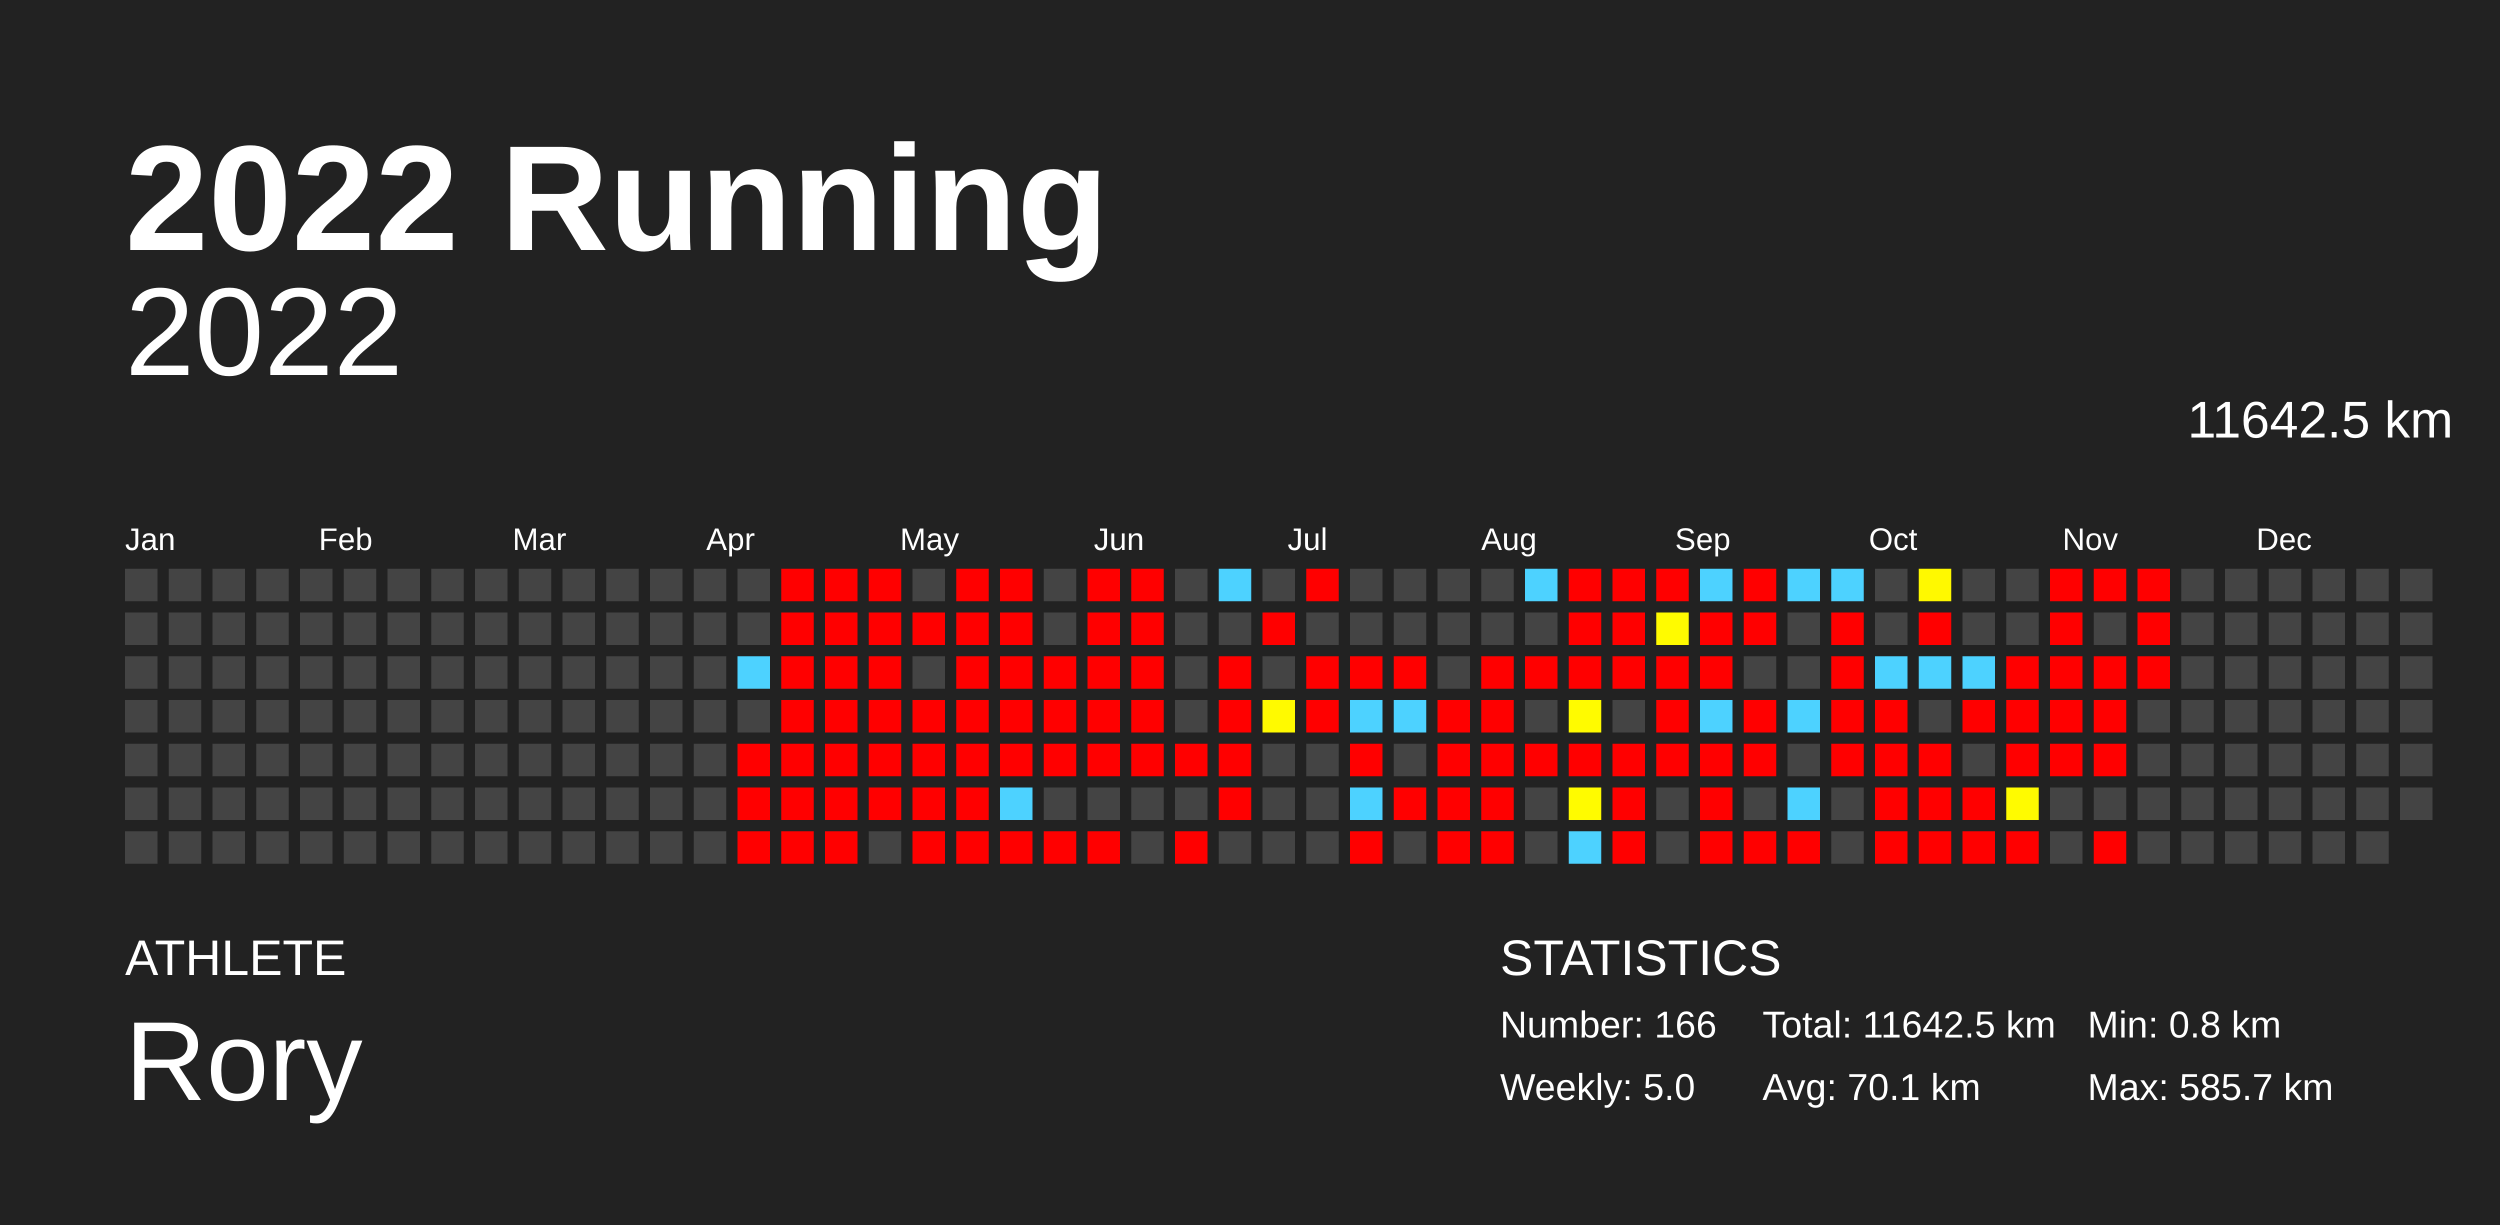
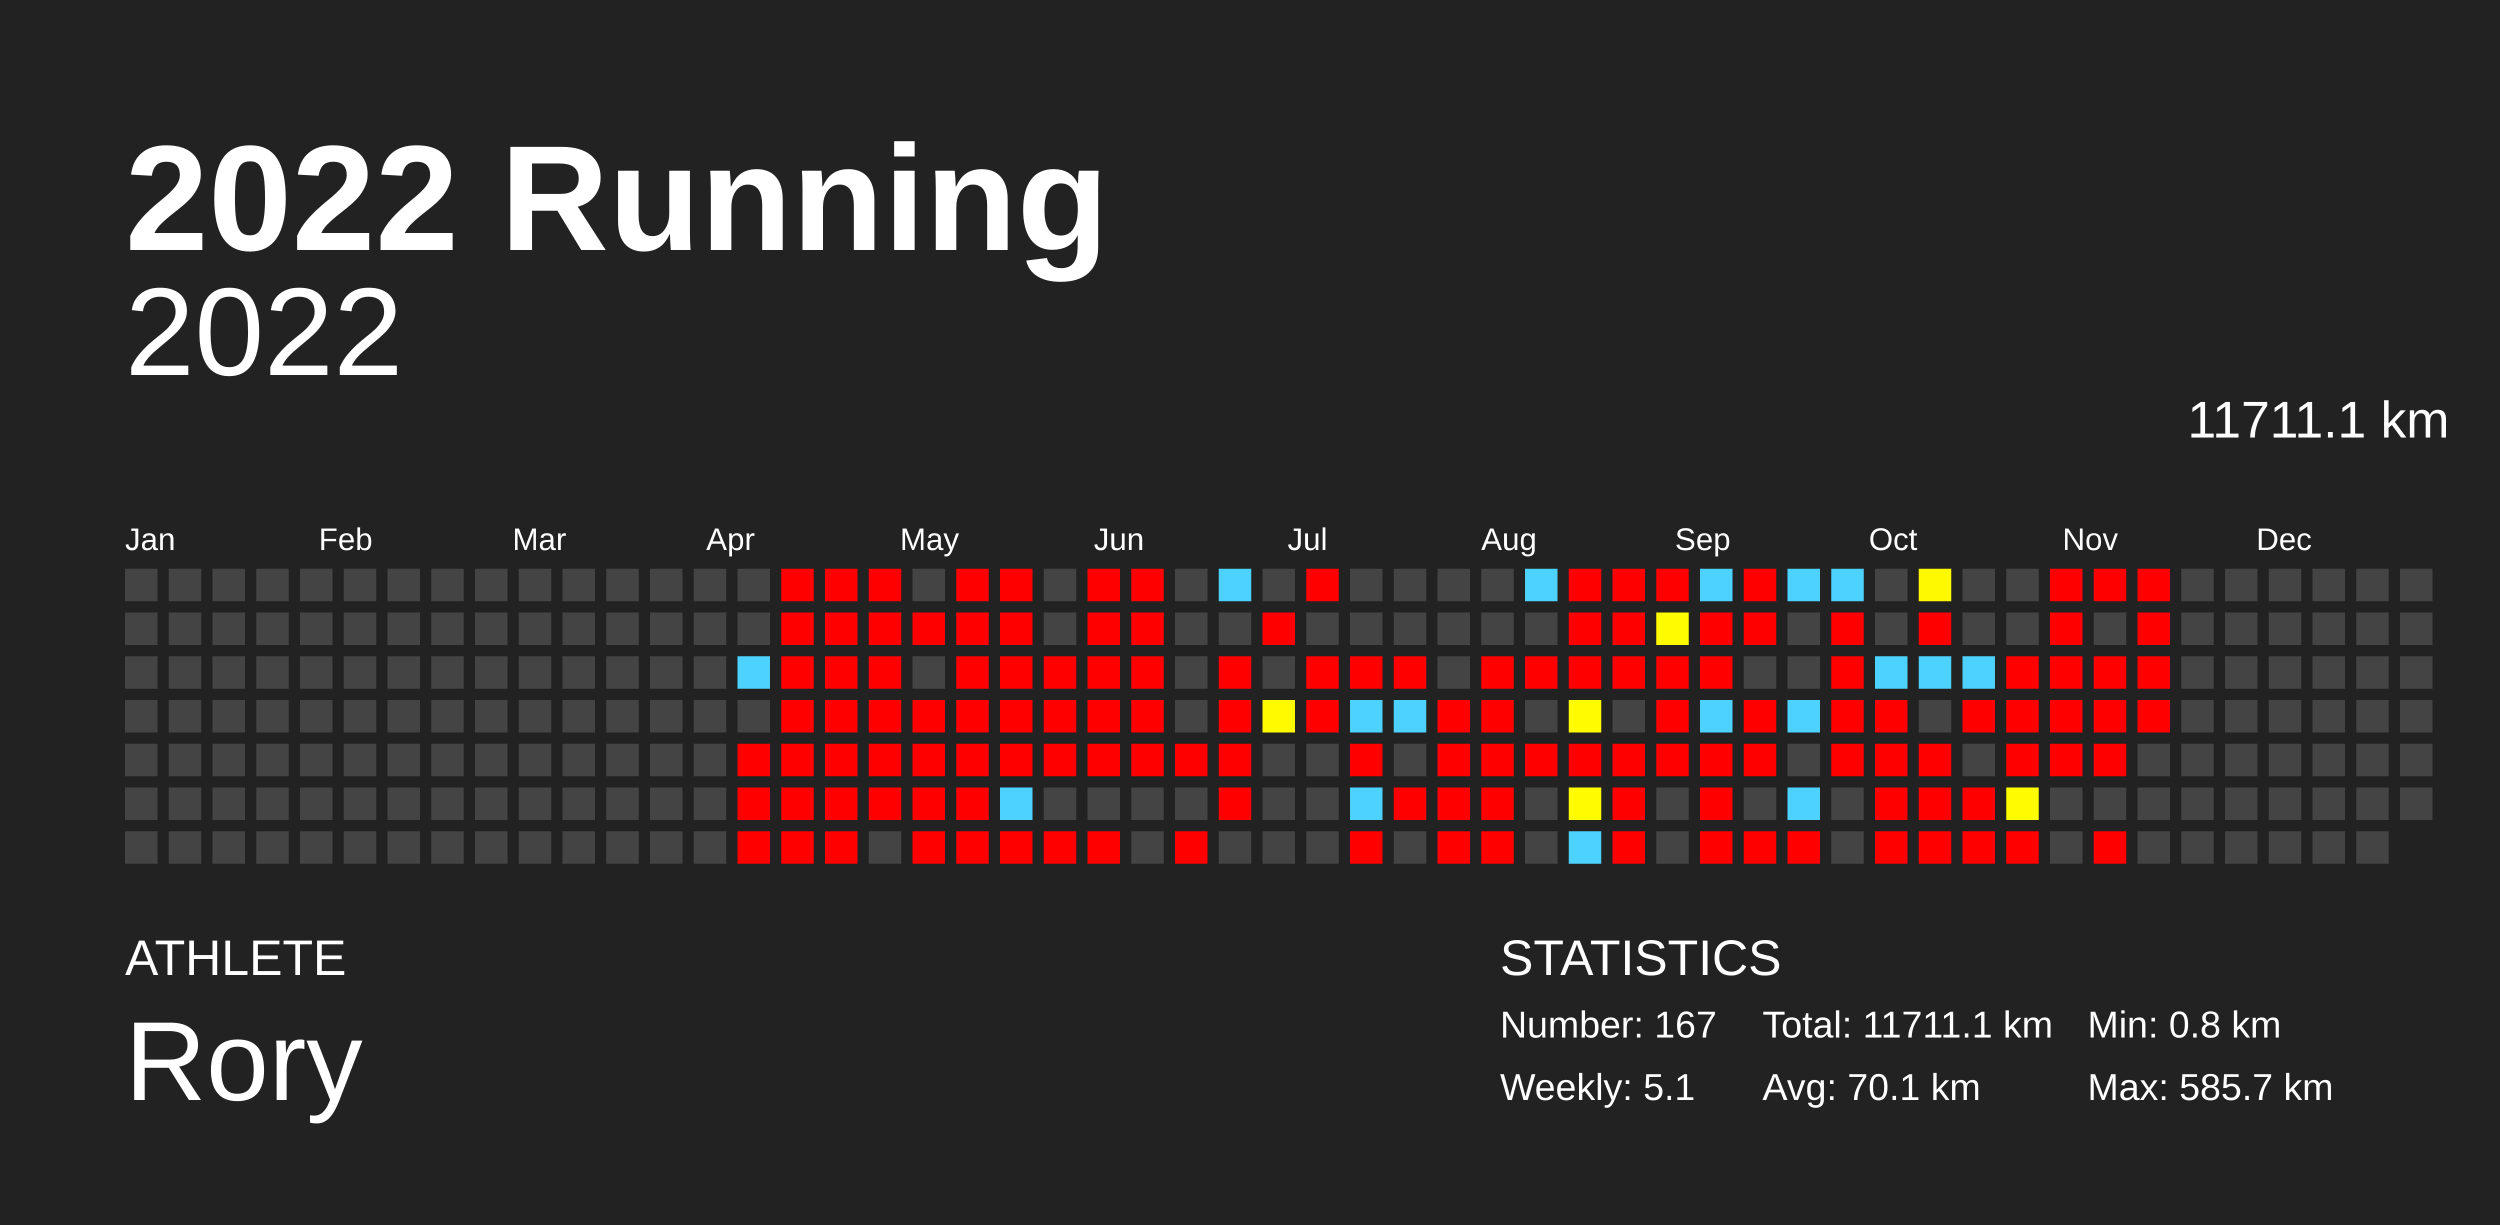
<svg xmlns="http://www.w3.org/2000/svg" baseProfile="full" height="98mm" version="1.1" viewBox="0,0,200,98" width="200mm">
  <defs />
  <rect fill="#222222" height="98" width="200" x="0" y="0" />
  <text fill="#FFFFFF" style="font-size:12px; font-family:Arial; font-weight:bold;" x="10" y="20">2022 Running</text>
  <text fill="#FFFFFF" style="font-size:4px; font-family:Arial" x="10" y="78">ATHLETE</text>
  <text fill="#FFFFFF" style="font-size:9px; font-family:Arial" x="10" y="88">Rory</text>
  <text fill="#FFFFFF" style="font-size:4px; font-family:Arial" x="120" y="78">STATISTICS</text>
-   <text fill="#FFFFFF" style="font-size:3px; font-family:Arial" x="120" y="83">Number: 166</text>
-   <text fill="#FFFFFF" style="font-size:3px; font-family:Arial" x="120" y="88">Weekly: 5.0</text>
-   <text fill="#FFFFFF" style="font-size:3px; font-family:Arial" x="141" y="83">Total: 11642.5 km</text>
+   <text fill="#FFFFFF" style="font-size:3px; font-family:Arial" x="120" y="83">Number: 167</text>
+   <text fill="#FFFFFF" style="font-size:3px; font-family:Arial" x="120" y="88">Weekly: 5.1</text>
+   <text fill="#FFFFFF" style="font-size:3px; font-family:Arial" x="141" y="83">Total: 11711.1 km</text>
  <text fill="#FFFFFF" style="font-size:3px; font-family:Arial" x="141" y="88">Avg: 70.1 km</text>
  <text fill="#FFFFFF" style="font-size:3px; font-family:Arial" x="167" y="83">Min: 0.8 km</text>
  <text fill="#FFFFFF" style="font-size:3px; font-family:Arial" x="167" y="88">Max: 585.7 km</text>
  <text alignment-baseline="hanging" fill="#FFFFFF" style="font-size:10.0px; font-family:Arial;" x="10" y="30">2022</text>
-   <text alignment-baseline="hanging" fill="#FFFFFF" style="font-size:4.125px; font-family:Arial;" x="175" y="35">11642.5 km</text>
+   <text alignment-baseline="hanging" fill="#FFFFFF" style="font-size:4.125px; font-family:Arial;" x="175" y="35">11711.1 km</text>
  <text fill="#FFFFFF" style="font-size:2.5px; font-family:Arial" x="10.0" y="44">Jan</text>
  <text fill="#FFFFFF" style="font-size:2.5px; font-family:Arial" x="25.5" y="44">Feb</text>
  <text fill="#FFFFFF" style="font-size:2.5px; font-family:Arial" x="41.0" y="44">Mar</text>
  <text fill="#FFFFFF" style="font-size:2.5px; font-family:Arial" x="56.5" y="44">Apr</text>
  <text fill="#FFFFFF" style="font-size:2.5px; font-family:Arial" x="72.0" y="44">May</text>
  <text fill="#FFFFFF" style="font-size:2.5px; font-family:Arial" x="87.5" y="44">Jun</text>
  <text fill="#FFFFFF" style="font-size:2.5px; font-family:Arial" x="103.0" y="44">Jul</text>
  <text fill="#FFFFFF" style="font-size:2.5px; font-family:Arial" x="118.5" y="44">Aug</text>
  <text fill="#FFFFFF" style="font-size:2.5px; font-family:Arial" x="134.0" y="44">Sep</text>
  <text fill="#FFFFFF" style="font-size:2.5px; font-family:Arial" x="149.5" y="44">Oct</text>
  <text fill="#FFFFFF" style="font-size:2.5px; font-family:Arial" x="165.0" y="44">Nov</text>
  <text fill="#FFFFFF" style="font-size:2.5px; font-family:Arial" x="180.5" y="44">Dec</text>
  <rect fill="#444444" height="2.6" width="2.6" x="10.0" y="45.5" />
  <rect fill="#444444" height="2.6" width="2.6" x="10.0" y="49.0" />
  <rect fill="#444444" height="2.6" width="2.6" x="10.0" y="52.5" />
  <rect fill="#444444" height="2.6" width="2.6" x="10.0" y="56.0" />
  <rect fill="#444444" height="2.6" width="2.6" x="10.0" y="59.5" />
  <rect fill="#444444" height="2.6" width="2.6" x="10.0" y="63.0" />
  <rect fill="#444444" height="2.6" width="2.6" x="10.0" y="66.5" />
  <rect fill="#444444" height="2.6" width="2.6" x="13.5" y="45.5" />
  <rect fill="#444444" height="2.6" width="2.6" x="13.5" y="49.0" />
  <rect fill="#444444" height="2.6" width="2.6" x="13.5" y="52.5" />
  <rect fill="#444444" height="2.6" width="2.6" x="13.5" y="56.0" />
  <rect fill="#444444" height="2.6" width="2.6" x="13.5" y="59.5" />
  <rect fill="#444444" height="2.6" width="2.6" x="13.5" y="63.0" />
  <rect fill="#444444" height="2.6" width="2.6" x="13.5" y="66.5" />
  <rect fill="#444444" height="2.6" width="2.6" x="17.0" y="45.5" />
  <rect fill="#444444" height="2.6" width="2.6" x="17.0" y="49.0" />
  <rect fill="#444444" height="2.6" width="2.6" x="17.0" y="52.5" />
  <rect fill="#444444" height="2.6" width="2.6" x="17.0" y="56.0" />
  <rect fill="#444444" height="2.6" width="2.6" x="17.0" y="59.5" />
  <rect fill="#444444" height="2.6" width="2.6" x="17.0" y="63.0" />
  <rect fill="#444444" height="2.6" width="2.6" x="17.0" y="66.5" />
  <rect fill="#444444" height="2.6" width="2.6" x="20.5" y="45.5" />
  <rect fill="#444444" height="2.6" width="2.6" x="20.5" y="49.0" />
  <rect fill="#444444" height="2.6" width="2.6" x="20.5" y="52.5" />
  <rect fill="#444444" height="2.6" width="2.6" x="20.5" y="56.0" />
  <rect fill="#444444" height="2.6" width="2.6" x="20.5" y="59.5" />
  <rect fill="#444444" height="2.6" width="2.6" x="20.5" y="63.0" />
  <rect fill="#444444" height="2.6" width="2.6" x="20.5" y="66.5" />
  <rect fill="#444444" height="2.6" width="2.6" x="24.0" y="45.5" />
  <rect fill="#444444" height="2.6" width="2.6" x="24.0" y="49.0" />
  <rect fill="#444444" height="2.6" width="2.6" x="24.0" y="52.5" />
  <rect fill="#444444" height="2.6" width="2.6" x="24.0" y="56.0" />
  <rect fill="#444444" height="2.6" width="2.6" x="24.0" y="59.5" />
  <rect fill="#444444" height="2.6" width="2.6" x="24.0" y="63.0" />
  <rect fill="#444444" height="2.6" width="2.6" x="24.0" y="66.5" />
  <rect fill="#444444" height="2.6" width="2.6" x="27.5" y="45.5" />
  <rect fill="#444444" height="2.6" width="2.6" x="27.5" y="49.0" />
  <rect fill="#444444" height="2.6" width="2.6" x="27.5" y="52.5" />
  <rect fill="#444444" height="2.6" width="2.6" x="27.5" y="56.0" />
  <rect fill="#444444" height="2.6" width="2.6" x="27.5" y="59.5" />
  <rect fill="#444444" height="2.6" width="2.6" x="27.5" y="63.0" />
  <rect fill="#444444" height="2.6" width="2.6" x="27.5" y="66.5" />
  <rect fill="#444444" height="2.6" width="2.6" x="31.0" y="45.5" />
  <rect fill="#444444" height="2.6" width="2.6" x="31.0" y="49.0" />
  <rect fill="#444444" height="2.6" width="2.6" x="31.0" y="52.5" />
  <rect fill="#444444" height="2.6" width="2.6" x="31.0" y="56.0" />
  <rect fill="#444444" height="2.6" width="2.6" x="31.0" y="59.5" />
  <rect fill="#444444" height="2.6" width="2.6" x="31.0" y="63.0" />
  <rect fill="#444444" height="2.6" width="2.6" x="31.0" y="66.5" />
  <rect fill="#444444" height="2.6" width="2.6" x="34.5" y="45.5" />
  <rect fill="#444444" height="2.6" width="2.6" x="34.5" y="49.0" />
  <rect fill="#444444" height="2.6" width="2.6" x="34.5" y="52.5" />
  <rect fill="#444444" height="2.6" width="2.6" x="34.5" y="56.0" />
  <rect fill="#444444" height="2.6" width="2.6" x="34.5" y="59.5" />
  <rect fill="#444444" height="2.6" width="2.6" x="34.5" y="63.0" />
  <rect fill="#444444" height="2.6" width="2.6" x="34.5" y="66.5" />
  <rect fill="#444444" height="2.6" width="2.6" x="38.0" y="45.5" />
  <rect fill="#444444" height="2.6" width="2.6" x="38.0" y="49.0" />
  <rect fill="#444444" height="2.6" width="2.6" x="38.0" y="52.5" />
  <rect fill="#444444" height="2.6" width="2.6" x="38.0" y="56.0" />
  <rect fill="#444444" height="2.6" width="2.6" x="38.0" y="59.5" />
  <rect fill="#444444" height="2.6" width="2.6" x="38.0" y="63.0" />
  <rect fill="#444444" height="2.6" width="2.6" x="38.0" y="66.5" />
  <rect fill="#444444" height="2.6" width="2.6" x="41.5" y="45.5" />
  <rect fill="#444444" height="2.6" width="2.6" x="41.5" y="49.0" />
  <rect fill="#444444" height="2.6" width="2.6" x="41.5" y="52.5" />
  <rect fill="#444444" height="2.6" width="2.6" x="41.5" y="56.0" />
  <rect fill="#444444" height="2.6" width="2.6" x="41.5" y="59.5" />
  <rect fill="#444444" height="2.6" width="2.6" x="41.5" y="63.0" />
  <rect fill="#444444" height="2.6" width="2.6" x="41.5" y="66.5" />
  <rect fill="#444444" height="2.6" width="2.6" x="45.0" y="45.5" />
  <rect fill="#444444" height="2.6" width="2.6" x="45.0" y="49.0" />
  <rect fill="#444444" height="2.6" width="2.6" x="45.0" y="52.5" />
  <rect fill="#444444" height="2.6" width="2.6" x="45.0" y="56.0" />
  <rect fill="#444444" height="2.6" width="2.6" x="45.0" y="59.5" />
  <rect fill="#444444" height="2.6" width="2.6" x="45.0" y="63.0" />
  <rect fill="#444444" height="2.6" width="2.6" x="45.0" y="66.5" />
  <rect fill="#444444" height="2.6" width="2.6" x="48.5" y="45.5" />
  <rect fill="#444444" height="2.6" width="2.6" x="48.5" y="49.0" />
  <rect fill="#444444" height="2.6" width="2.6" x="48.5" y="52.5" />
  <rect fill="#444444" height="2.6" width="2.6" x="48.5" y="56.0" />
  <rect fill="#444444" height="2.6" width="2.6" x="48.5" y="59.5" />
  <rect fill="#444444" height="2.6" width="2.6" x="48.5" y="63.0" />
  <rect fill="#444444" height="2.6" width="2.6" x="48.5" y="66.5" />
  <rect fill="#444444" height="2.6" width="2.6" x="52.0" y="45.5" />
  <rect fill="#444444" height="2.6" width="2.6" x="52.0" y="49.0" />
  <rect fill="#444444" height="2.6" width="2.6" x="52.0" y="52.5" />
  <rect fill="#444444" height="2.6" width="2.6" x="52.0" y="56.0" />
  <rect fill="#444444" height="2.6" width="2.6" x="52.0" y="59.5" />
  <rect fill="#444444" height="2.6" width="2.6" x="52.0" y="63.0" />
  <rect fill="#444444" height="2.6" width="2.6" x="52.0" y="66.5" />
  <rect fill="#444444" height="2.6" width="2.6" x="55.5" y="45.5" />
  <rect fill="#444444" height="2.6" width="2.6" x="55.5" y="49.0" />
  <rect fill="#444444" height="2.6" width="2.6" x="55.5" y="52.5" />
  <rect fill="#444444" height="2.6" width="2.6" x="55.5" y="56.0" />
  <rect fill="#444444" height="2.6" width="2.6" x="55.5" y="59.5" />
  <rect fill="#444444" height="2.6" width="2.6" x="55.5" y="63.0" />
  <rect fill="#444444" height="2.6" width="2.6" x="55.5" y="66.5" />
  <rect fill="#444444" height="2.6" width="2.6" x="59.0" y="45.5" />
  <rect fill="#444444" height="2.6" width="2.6" x="59.0" y="49.0" />
  <rect fill="#4dd2ff" height="2.6" width="2.6" x="59.0" y="52.5" />
  <rect fill="#444444" height="2.6" width="2.6" x="59.0" y="56.0" />
  <rect fill="red" height="2.6" width="2.6" x="59.0" y="59.5" />
  <rect fill="red" height="2.6" width="2.6" x="59.0" y="63.0" />
  <rect fill="red" height="2.6" width="2.6" x="59.0" y="66.5" />
  <rect fill="red" height="2.6" width="2.6" x="62.5" y="45.5" />
  <rect fill="red" height="2.6" width="2.6" x="62.5" y="49.0" />
  <rect fill="red" height="2.6" width="2.6" x="62.5" y="52.5" />
  <rect fill="red" height="2.6" width="2.6" x="62.5" y="56.0" />
  <rect fill="red" height="2.6" width="2.6" x="62.5" y="59.5" />
  <rect fill="red" height="2.6" width="2.6" x="62.5" y="63.0" />
  <rect fill="red" height="2.6" width="2.6" x="62.5" y="66.5" />
  <rect fill="red" height="2.6" width="2.6" x="66.0" y="45.5" />
  <rect fill="red" height="2.6" width="2.6" x="66.0" y="49.0" />
  <rect fill="red" height="2.6" width="2.6" x="66.0" y="52.5" />
  <rect fill="red" height="2.6" width="2.6" x="66.0" y="56.0" />
  <rect fill="red" height="2.6" width="2.6" x="66.0" y="59.5" />
  <rect fill="red" height="2.6" width="2.6" x="66.0" y="63.0" />
  <rect fill="red" height="2.6" width="2.6" x="66.0" y="66.5" />
  <rect fill="red" height="2.6" width="2.6" x="69.5" y="45.5" />
  <rect fill="red" height="2.6" width="2.6" x="69.5" y="49.0" />
  <rect fill="red" height="2.6" width="2.6" x="69.5" y="52.5" />
  <rect fill="red" height="2.6" width="2.6" x="69.5" y="56.0" />
  <rect fill="red" height="2.6" width="2.6" x="69.5" y="59.5" />
  <rect fill="red" height="2.6" width="2.6" x="69.5" y="63.0" />
  <rect fill="#444444" height="2.6" width="2.6" x="69.5" y="66.5" />
  <rect fill="#444444" height="2.6" width="2.6" x="73.0" y="45.5" />
  <rect fill="red" height="2.6" width="2.6" x="73.0" y="49.0" />
  <rect fill="#444444" height="2.6" width="2.6" x="73.0" y="52.5" />
  <rect fill="red" height="2.6" width="2.6" x="73.0" y="56.0" />
  <rect fill="red" height="2.6" width="2.6" x="73.0" y="59.5" />
  <rect fill="red" height="2.6" width="2.6" x="73.0" y="63.0" />
  <rect fill="red" height="2.6" width="2.6" x="73.0" y="66.5" />
  <rect fill="red" height="2.6" width="2.6" x="76.5" y="45.5" />
  <rect fill="red" height="2.6" width="2.6" x="76.5" y="49.0" />
  <rect fill="red" height="2.6" width="2.6" x="76.5" y="52.5" />
  <rect fill="red" height="2.6" width="2.6" x="76.5" y="56.0" />
  <rect fill="red" height="2.6" width="2.6" x="76.5" y="59.5" />
  <rect fill="red" height="2.6" width="2.6" x="76.5" y="63.0" />
  <rect fill="red" height="2.6" width="2.6" x="76.5" y="66.5" />
  <rect fill="red" height="2.6" width="2.6" x="80.0" y="45.5" />
  <rect fill="red" height="2.6" width="2.6" x="80.0" y="49.0" />
  <rect fill="red" height="2.6" width="2.6" x="80.0" y="52.5" />
  <rect fill="red" height="2.6" width="2.6" x="80.0" y="56.0" />
  <rect fill="red" height="2.6" width="2.6" x="80.0" y="59.5" />
  <rect fill="#4dd2ff" height="2.6" width="2.6" x="80.0" y="63.0" />
  <rect fill="red" height="2.6" width="2.6" x="80.0" y="66.5" />
  <rect fill="#444444" height="2.6" width="2.6" x="83.5" y="45.5" />
  <rect fill="#444444" height="2.6" width="2.6" x="83.5" y="49.0" />
  <rect fill="red" height="2.6" width="2.6" x="83.5" y="52.5" />
  <rect fill="red" height="2.6" width="2.6" x="83.5" y="56.0" />
  <rect fill="red" height="2.6" width="2.6" x="83.5" y="59.5" />
  <rect fill="#444444" height="2.6" width="2.6" x="83.5" y="63.0" />
  <rect fill="red" height="2.6" width="2.6" x="83.5" y="66.5" />
  <rect fill="red" height="2.6" width="2.6" x="87.0" y="45.5" />
  <rect fill="red" height="2.6" width="2.6" x="87.0" y="49.0" />
  <rect fill="red" height="2.6" width="2.6" x="87.0" y="52.5" />
  <rect fill="red" height="2.6" width="2.6" x="87.0" y="56.0" />
  <rect fill="red" height="2.6" width="2.6" x="87.0" y="59.5" />
  <rect fill="#444444" height="2.6" width="2.6" x="87.0" y="63.0" />
  <rect fill="red" height="2.6" width="2.6" x="87.0" y="66.5" />
  <rect fill="red" height="2.6" width="2.6" x="90.5" y="45.5" />
  <rect fill="red" height="2.6" width="2.6" x="90.5" y="49.0" />
  <rect fill="red" height="2.6" width="2.6" x="90.5" y="52.5" />
  <rect fill="red" height="2.6" width="2.6" x="90.5" y="56.0" />
  <rect fill="red" height="2.6" width="2.6" x="90.5" y="59.5" />
  <rect fill="#444444" height="2.6" width="2.6" x="90.5" y="63.0" />
  <rect fill="#444444" height="2.6" width="2.6" x="90.5" y="66.5" />
  <rect fill="#444444" height="2.6" width="2.6" x="94.0" y="45.5" />
  <rect fill="#444444" height="2.6" width="2.6" x="94.0" y="49.0" />
  <rect fill="#444444" height="2.6" width="2.6" x="94.0" y="52.5" />
  <rect fill="#444444" height="2.6" width="2.6" x="94.0" y="56.0" />
  <rect fill="red" height="2.6" width="2.6" x="94.0" y="59.5" />
  <rect fill="#444444" height="2.6" width="2.6" x="94.0" y="63.0" />
  <rect fill="red" height="2.6" width="2.6" x="94.0" y="66.5" />
  <rect fill="#4dd2ff" height="2.6" width="2.6" x="97.5" y="45.5" />
  <rect fill="#444444" height="2.6" width="2.6" x="97.5" y="49.0" />
  <rect fill="red" height="2.6" width="2.6" x="97.5" y="52.5" />
  <rect fill="red" height="2.6" width="2.6" x="97.5" y="56.0" />
  <rect fill="red" height="2.6" width="2.6" x="97.5" y="59.5" />
  <rect fill="red" height="2.6" width="2.6" x="97.5" y="63.0" />
  <rect fill="#444444" height="2.6" width="2.6" x="97.5" y="66.5" />
  <rect fill="#444444" height="2.6" width="2.6" x="101.0" y="45.5" />
  <rect fill="red" height="2.6" width="2.6" x="101.0" y="49.0" />
  <rect fill="#444444" height="2.6" width="2.6" x="101.0" y="52.5" />
  <rect fill="#fffa00" height="2.6" width="2.6" x="101.0" y="56.0" />
  <rect fill="#444444" height="2.6" width="2.6" x="101.0" y="59.5" />
  <rect fill="#444444" height="2.6" width="2.6" x="101.0" y="63.0" />
  <rect fill="#444444" height="2.6" width="2.6" x="101.0" y="66.5" />
  <rect fill="red" height="2.6" width="2.6" x="104.5" y="45.5" />
  <rect fill="#444444" height="2.6" width="2.6" x="104.5" y="49.0" />
  <rect fill="red" height="2.6" width="2.6" x="104.5" y="52.5" />
  <rect fill="red" height="2.6" width="2.6" x="104.5" y="56.0" />
  <rect fill="#444444" height="2.6" width="2.6" x="104.5" y="59.5" />
  <rect fill="#444444" height="2.6" width="2.6" x="104.5" y="63.0" />
  <rect fill="#444444" height="2.6" width="2.6" x="104.5" y="66.5" />
  <rect fill="#444444" height="2.6" width="2.6" x="108.0" y="45.5" />
  <rect fill="#444444" height="2.6" width="2.6" x="108.0" y="49.0" />
  <rect fill="red" height="2.6" width="2.6" x="108.0" y="52.5" />
  <rect fill="#4dd2ff" height="2.6" width="2.6" x="108.0" y="56.0" />
  <rect fill="red" height="2.6" width="2.6" x="108.0" y="59.5" />
  <rect fill="#4dd2ff" height="2.6" width="2.6" x="108.0" y="63.0" />
  <rect fill="red" height="2.6" width="2.6" x="108.0" y="66.5" />
  <rect fill="#444444" height="2.6" width="2.6" x="111.5" y="45.5" />
  <rect fill="#444444" height="2.6" width="2.6" x="111.5" y="49.0" />
  <rect fill="red" height="2.6" width="2.6" x="111.5" y="52.5" />
  <rect fill="#4dd2ff" height="2.6" width="2.6" x="111.5" y="56.0" />
  <rect fill="#444444" height="2.6" width="2.6" x="111.5" y="59.5" />
  <rect fill="red" height="2.6" width="2.6" x="111.5" y="63.0" />
  <rect fill="#444444" height="2.6" width="2.6" x="111.5" y="66.5" />
  <rect fill="#444444" height="2.6" width="2.6" x="115.0" y="45.5" />
  <rect fill="#444444" height="2.6" width="2.6" x="115.0" y="49.0" />
  <rect fill="#444444" height="2.6" width="2.6" x="115.0" y="52.5" />
  <rect fill="red" height="2.6" width="2.6" x="115.0" y="56.0" />
  <rect fill="red" height="2.6" width="2.6" x="115.0" y="59.5" />
  <rect fill="red" height="2.6" width="2.6" x="115.0" y="63.0" />
  <rect fill="red" height="2.6" width="2.6" x="115.0" y="66.5" />
  <rect fill="#444444" height="2.6" width="2.6" x="118.5" y="45.5" />
  <rect fill="#444444" height="2.6" width="2.6" x="118.5" y="49.0" />
  <rect fill="red" height="2.6" width="2.6" x="118.5" y="52.5" />
  <rect fill="red" height="2.6" width="2.6" x="118.5" y="56.0" />
  <rect fill="red" height="2.6" width="2.6" x="118.5" y="59.5" />
  <rect fill="red" height="2.6" width="2.6" x="118.5" y="63.0" />
  <rect fill="red" height="2.6" width="2.6" x="118.5" y="66.5" />
  <rect fill="#4dd2ff" height="2.6" width="2.6" x="122.0" y="45.5" />
  <rect fill="#444444" height="2.6" width="2.6" x="122.0" y="49.0" />
  <rect fill="red" height="2.6" width="2.6" x="122.0" y="52.5" />
  <rect fill="#444444" height="2.6" width="2.6" x="122.0" y="56.0" />
  <rect fill="red" height="2.6" width="2.6" x="122.0" y="59.5" />
  <rect fill="#444444" height="2.6" width="2.6" x="122.0" y="63.0" />
  <rect fill="#444444" height="2.6" width="2.6" x="122.0" y="66.5" />
  <rect fill="red" height="2.6" width="2.6" x="125.5" y="45.5" />
  <rect fill="red" height="2.6" width="2.6" x="125.5" y="49.0" />
  <rect fill="red" height="2.6" width="2.6" x="125.5" y="52.5" />
  <rect fill="#fffb00" height="2.6" width="2.6" x="125.5" y="56.0" />
  <rect fill="red" height="2.6" width="2.6" x="125.5" y="59.5" />
  <rect fill="#fffb00" height="2.6" width="2.6" x="125.5" y="63.0" />
  <rect fill="#4dd2ff" height="2.6" width="2.6" x="125.5" y="66.5" />
  <rect fill="red" height="2.6" width="2.6" x="129.0" y="45.5" />
  <rect fill="red" height="2.6" width="2.6" x="129.0" y="49.0" />
  <rect fill="red" height="2.6" width="2.6" x="129.0" y="52.5" />
  <rect fill="#444444" height="2.6" width="2.6" x="129.0" y="56.0" />
  <rect fill="red" height="2.6" width="2.6" x="129.0" y="59.5" />
  <rect fill="red" height="2.6" width="2.6" x="129.0" y="63.0" />
  <rect fill="red" height="2.6" width="2.6" x="129.0" y="66.5" />
  <rect fill="red" height="2.6" width="2.6" x="132.5" y="45.5" />
  <rect fill="#fffb00" height="2.6" width="2.6" x="132.5" y="49.0" />
  <rect fill="red" height="2.6" width="2.6" x="132.5" y="52.5" />
  <rect fill="red" height="2.6" width="2.6" x="132.5" y="56.0" />
  <rect fill="red" height="2.6" width="2.6" x="132.5" y="59.5" />
  <rect fill="#444444" height="2.6" width="2.6" x="132.5" y="63.0" />
  <rect fill="#444444" height="2.6" width="2.6" x="132.5" y="66.5" />
  <rect fill="#4dd2ff" height="2.6" width="2.6" x="136.0" y="45.5" />
  <rect fill="red" height="2.6" width="2.6" x="136.0" y="49.0" />
  <rect fill="red" height="2.6" width="2.6" x="136.0" y="52.5" />
  <rect fill="#4dd2ff" height="2.6" width="2.6" x="136.0" y="56.0" />
  <rect fill="red" height="2.6" width="2.6" x="136.0" y="59.5" />
  <rect fill="red" height="2.6" width="2.6" x="136.0" y="63.0" />
  <rect fill="red" height="2.6" width="2.6" x="136.0" y="66.5" />
  <rect fill="red" height="2.6" width="2.6" x="139.5" y="45.5" />
  <rect fill="red" height="2.6" width="2.6" x="139.5" y="49.0" />
  <rect fill="#444444" height="2.6" width="2.6" x="139.5" y="52.5" />
  <rect fill="red" height="2.6" width="2.6" x="139.5" y="56.0" />
  <rect fill="red" height="2.6" width="2.6" x="139.5" y="59.5" />
  <rect fill="#444444" height="2.6" width="2.6" x="139.5" y="63.0" />
  <rect fill="red" height="2.6" width="2.6" x="139.5" y="66.5" />
  <rect fill="#4dd2ff" height="2.6" width="2.6" x="143.0" y="45.5" />
  <rect fill="#444444" height="2.6" width="2.6" x="143.0" y="49.0" />
  <rect fill="#444444" height="2.6" width="2.6" x="143.0" y="52.5" />
  <rect fill="#4dd2ff" height="2.6" width="2.6" x="143.0" y="56.0" />
  <rect fill="#444444" height="2.6" width="2.6" x="143.0" y="59.5" />
  <rect fill="#4dd2ff" height="2.6" width="2.6" x="143.0" y="63.0" />
  <rect fill="red" height="2.6" width="2.6" x="143.0" y="66.5" />
  <rect fill="#4dd2ff" height="2.6" width="2.6" x="146.5" y="45.5" />
  <rect fill="red" height="2.6" width="2.6" x="146.5" y="49.0" />
  <rect fill="red" height="2.6" width="2.6" x="146.5" y="52.5" />
  <rect fill="red" height="2.6" width="2.6" x="146.5" y="56.0" />
  <rect fill="red" height="2.6" width="2.6" x="146.5" y="59.5" />
  <rect fill="#444444" height="2.6" width="2.6" x="146.5" y="63.0" />
  <rect fill="#444444" height="2.6" width="2.6" x="146.5" y="66.5" />
  <rect fill="#444444" height="2.6" width="2.6" x="150.0" y="45.5" />
  <rect fill="#444444" height="2.6" width="2.6" x="150.0" y="49.0" />
  <rect fill="#4dd2ff" height="2.6" width="2.6" x="150.0" y="52.5" />
  <rect fill="red" height="2.6" width="2.6" x="150.0" y="56.0" />
  <rect fill="red" height="2.6" width="2.6" x="150.0" y="59.5" />
  <rect fill="red" height="2.6" width="2.6" x="150.0" y="63.0" />
  <rect fill="red" height="2.6" width="2.6" x="150.0" y="66.5" />
  <rect fill="#fff900" height="2.6" width="2.6" x="153.5" y="45.5" />
  <rect fill="red" height="2.6" width="2.6" x="153.5" y="49.0" />
  <rect fill="#4dd2ff" height="2.6" width="2.6" x="153.5" y="52.5" />
  <rect fill="#444444" height="2.6" width="2.6" x="153.5" y="56.0" />
  <rect fill="red" height="2.6" width="2.6" x="153.5" y="59.5" />
  <rect fill="red" height="2.6" width="2.6" x="153.5" y="63.0" />
  <rect fill="red" height="2.6" width="2.6" x="153.5" y="66.5" />
  <rect fill="#444444" height="2.6" width="2.6" x="157.0" y="45.5" />
  <rect fill="#444444" height="2.6" width="2.6" x="157.0" y="49.0" />
  <rect fill="#4dd2ff" height="2.6" width="2.6" x="157.0" y="52.5" />
  <rect fill="red" height="2.6" width="2.6" x="157.0" y="56.0" />
  <rect fill="#444444" height="2.6" width="2.6" x="157.0" y="59.5" />
  <rect fill="red" height="2.6" width="2.6" x="157.0" y="63.0" />
  <rect fill="red" height="2.6" width="2.6" x="157.0" y="66.5" />
  <rect fill="#444444" height="2.6" width="2.6" x="160.5" y="45.5" />
  <rect fill="#444444" height="2.6" width="2.6" x="160.5" y="49.0" />
  <rect fill="red" height="2.6" width="2.6" x="160.5" y="52.5" />
  <rect fill="red" height="2.6" width="2.6" x="160.5" y="56.0" />
  <rect fill="red" height="2.6" width="2.6" x="160.5" y="59.5" />
  <rect fill="#fffb00" height="2.6" width="2.6" x="160.5" y="63.0" />
  <rect fill="red" height="2.6" width="2.6" x="160.5" y="66.5" />
  <rect fill="red" height="2.6" width="2.6" x="164.0" y="45.5" />
  <rect fill="red" height="2.6" width="2.6" x="164.0" y="49.0" />
  <rect fill="red" height="2.6" width="2.6" x="164.0" y="52.5" />
  <rect fill="red" height="2.6" width="2.6" x="164.0" y="56.0" />
  <rect fill="red" height="2.6" width="2.6" x="164.0" y="59.5" />
  <rect fill="#444444" height="2.6" width="2.6" x="164.0" y="63.0" />
  <rect fill="#444444" height="2.6" width="2.6" x="164.0" y="66.5" />
  <rect fill="red" height="2.6" width="2.6" x="167.5" y="45.5" />
  <rect fill="#444444" height="2.6" width="2.6" x="167.5" y="49.0" />
  <rect fill="red" height="2.6" width="2.6" x="167.5" y="52.5" />
  <rect fill="red" height="2.6" width="2.6" x="167.5" y="56.0" />
  <rect fill="red" height="2.6" width="2.6" x="167.5" y="59.5" />
  <rect fill="#444444" height="2.6" width="2.6" x="167.5" y="63.0" />
  <rect fill="red" height="2.6" width="2.6" x="167.5" y="66.5" />
  <rect fill="red" height="2.6" width="2.6" x="171.0" y="45.5" />
  <rect fill="red" height="2.6" width="2.6" x="171.0" y="49.0" />
  <rect fill="red" height="2.6" width="2.6" x="171.0" y="52.5" />
-   <rect fill="#444444" height="2.6" width="2.6" x="171.0" y="56.0" />
+   <rect fill="red" height="2.6" width="2.6" x="171.0" y="56.0" />
  <rect fill="#444444" height="2.6" width="2.6" x="171.0" y="59.5" />
  <rect fill="#444444" height="2.6" width="2.6" x="171.0" y="63.0" />
  <rect fill="#444444" height="2.6" width="2.6" x="171.0" y="66.5" />
  <rect fill="#444444" height="2.6" width="2.6" x="174.5" y="45.5" />
  <rect fill="#444444" height="2.6" width="2.6" x="174.5" y="49.0" />
  <rect fill="#444444" height="2.6" width="2.6" x="174.5" y="52.5" />
  <rect fill="#444444" height="2.6" width="2.6" x="174.5" y="56.0" />
  <rect fill="#444444" height="2.6" width="2.6" x="174.5" y="59.5" />
  <rect fill="#444444" height="2.6" width="2.6" x="174.5" y="63.0" />
  <rect fill="#444444" height="2.6" width="2.6" x="174.5" y="66.5" />
  <rect fill="#444444" height="2.6" width="2.6" x="178.0" y="45.5" />
  <rect fill="#444444" height="2.6" width="2.6" x="178.0" y="49.0" />
  <rect fill="#444444" height="2.6" width="2.6" x="178.0" y="52.5" />
  <rect fill="#444444" height="2.6" width="2.6" x="178.0" y="56.0" />
  <rect fill="#444444" height="2.6" width="2.6" x="178.0" y="59.5" />
  <rect fill="#444444" height="2.6" width="2.6" x="178.0" y="63.0" />
  <rect fill="#444444" height="2.6" width="2.6" x="178.0" y="66.5" />
  <rect fill="#444444" height="2.6" width="2.6" x="181.5" y="45.5" />
  <rect fill="#444444" height="2.6" width="2.6" x="181.5" y="49.0" />
  <rect fill="#444444" height="2.6" width="2.6" x="181.5" y="52.5" />
  <rect fill="#444444" height="2.6" width="2.6" x="181.5" y="56.0" />
  <rect fill="#444444" height="2.6" width="2.6" x="181.5" y="59.5" />
  <rect fill="#444444" height="2.6" width="2.6" x="181.5" y="63.0" />
  <rect fill="#444444" height="2.6" width="2.6" x="181.5" y="66.5" />
  <rect fill="#444444" height="2.6" width="2.6" x="185.0" y="45.5" />
  <rect fill="#444444" height="2.6" width="2.6" x="185.0" y="49.0" />
  <rect fill="#444444" height="2.6" width="2.6" x="185.0" y="52.5" />
  <rect fill="#444444" height="2.6" width="2.6" x="185.0" y="56.0" />
  <rect fill="#444444" height="2.6" width="2.6" x="185.0" y="59.5" />
  <rect fill="#444444" height="2.6" width="2.6" x="185.0" y="63.0" />
  <rect fill="#444444" height="2.6" width="2.6" x="185.0" y="66.5" />
  <rect fill="#444444" height="2.6" width="2.6" x="188.5" y="45.5" />
  <rect fill="#444444" height="2.6" width="2.6" x="188.5" y="49.0" />
  <rect fill="#444444" height="2.6" width="2.6" x="188.5" y="52.5" />
  <rect fill="#444444" height="2.6" width="2.6" x="188.5" y="56.0" />
  <rect fill="#444444" height="2.6" width="2.6" x="188.5" y="59.5" />
  <rect fill="#444444" height="2.6" width="2.6" x="188.5" y="63.0" />
  <rect fill="#444444" height="2.6" width="2.6" x="188.5" y="66.5" />
  <rect fill="#444444" height="2.6" width="2.6" x="192.0" y="45.5" />
  <rect fill="#444444" height="2.6" width="2.6" x="192.0" y="49.0" />
  <rect fill="#444444" height="2.6" width="2.6" x="192.0" y="52.5" />
  <rect fill="#444444" height="2.6" width="2.6" x="192.0" y="56.0" />
  <rect fill="#444444" height="2.6" width="2.6" x="192.0" y="59.5" />
  <rect fill="#444444" height="2.6" width="2.6" x="192.0" y="63.0" />
</svg>
